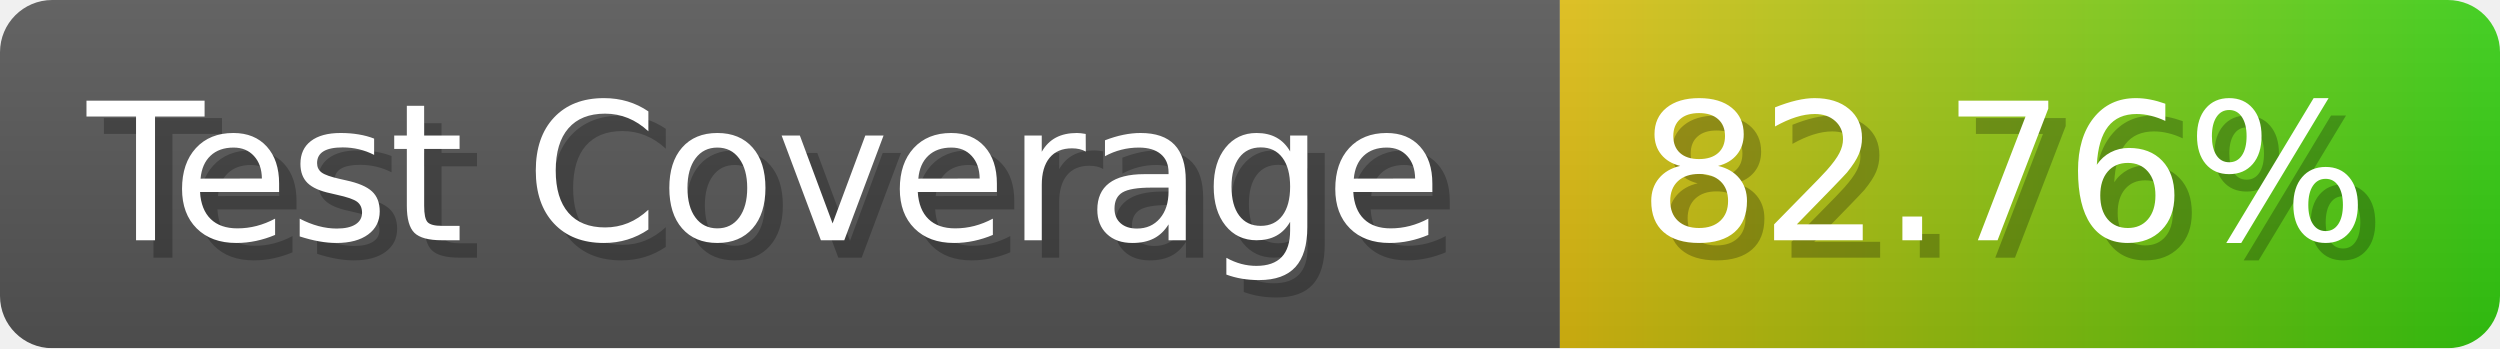
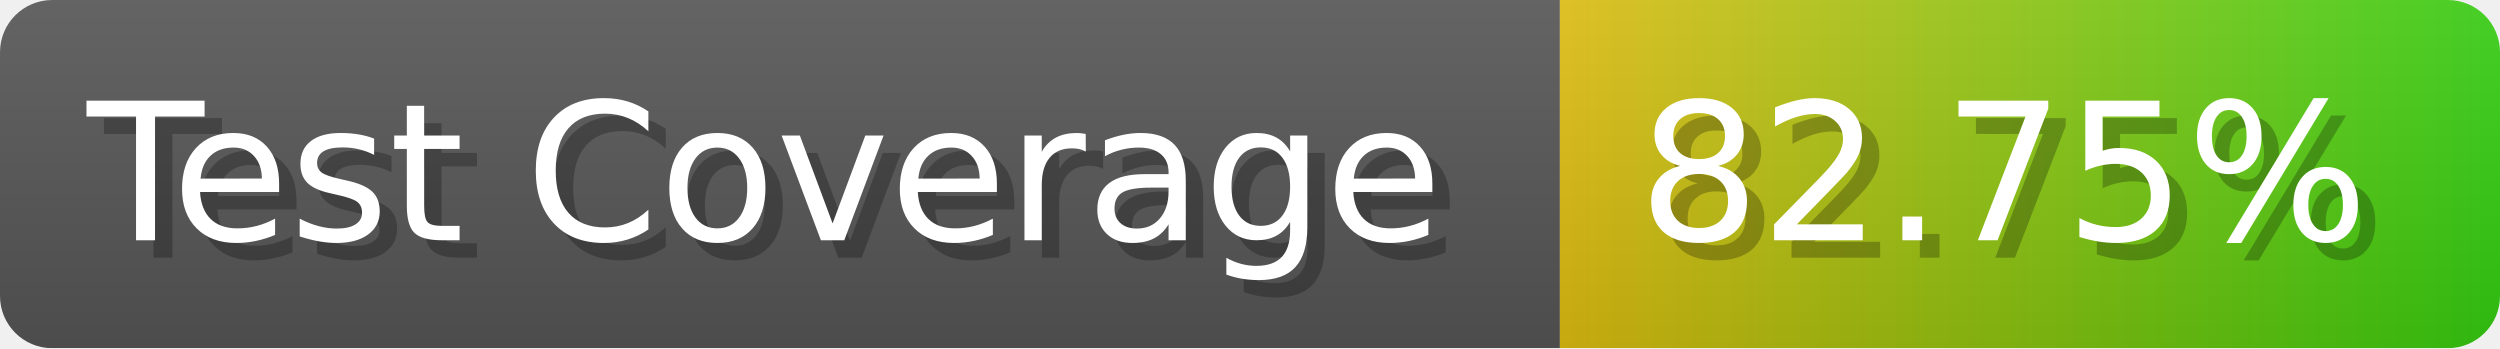
- <svg xmlns="http://www.w3.org/2000/svg" width="143.6" height="20" viewBox="0 0 1436 200" role="img" aria-label="Test Coverage: 82.76%">
+ <svg xmlns="http://www.w3.org/2000/svg" width="143.6" height="20" viewBox="0 0 1436 200" role="img" aria-label="Test Coverage: 82.75%">
  <linearGradient id="a" x2="0" y2="100%">
    <stop offset="0" stop-opacity=".1" stop-color="#EEE" />
    <stop offset="1" stop-opacity=".1" />
  </linearGradient>
  <mask id="m">
    <rect width="1436" height="200" rx="30" fill="#FFF" />
  </mask>
  <g mask="url(#m)">
    <rect width="896" height="200" fill="#555" />
    <rect width="540" height="200" fill="url(#x)" x="896" />
    <rect width="1436" height="200" fill="url(#a)" />
  </g>
  <g aria-hidden="true" fill="#fff" text-anchor="start" font-family="Verdana,DejaVu Sans,sans-serif" font-size="110">
    <text x="60" y="148" textLength="796" fill="#000" opacity="0.25">Test Coverage</text>
    <text x="50" y="138" textLength="796">Test Coverage</text>
-     <text x="951" y="148" textLength="440" fill="#000" opacity="0.25">82.76%</text>
-     <text x="941" y="138" textLength="440">82.76%</text>
+     <text x="951" y="148" textLength="440" fill="#000" opacity="0.25">82.75%</text>
+     <text x="941" y="138" textLength="440">82.75%</text>
  </g>
  <linearGradient id="x" x1="0%" y1="0%" x2="100%" y2="0%">
    <stop offset="0%" style="stop-color:#DB1" />
    <stop offset="100%" style="stop-color:#3C1" />
  </linearGradient>
</svg>
